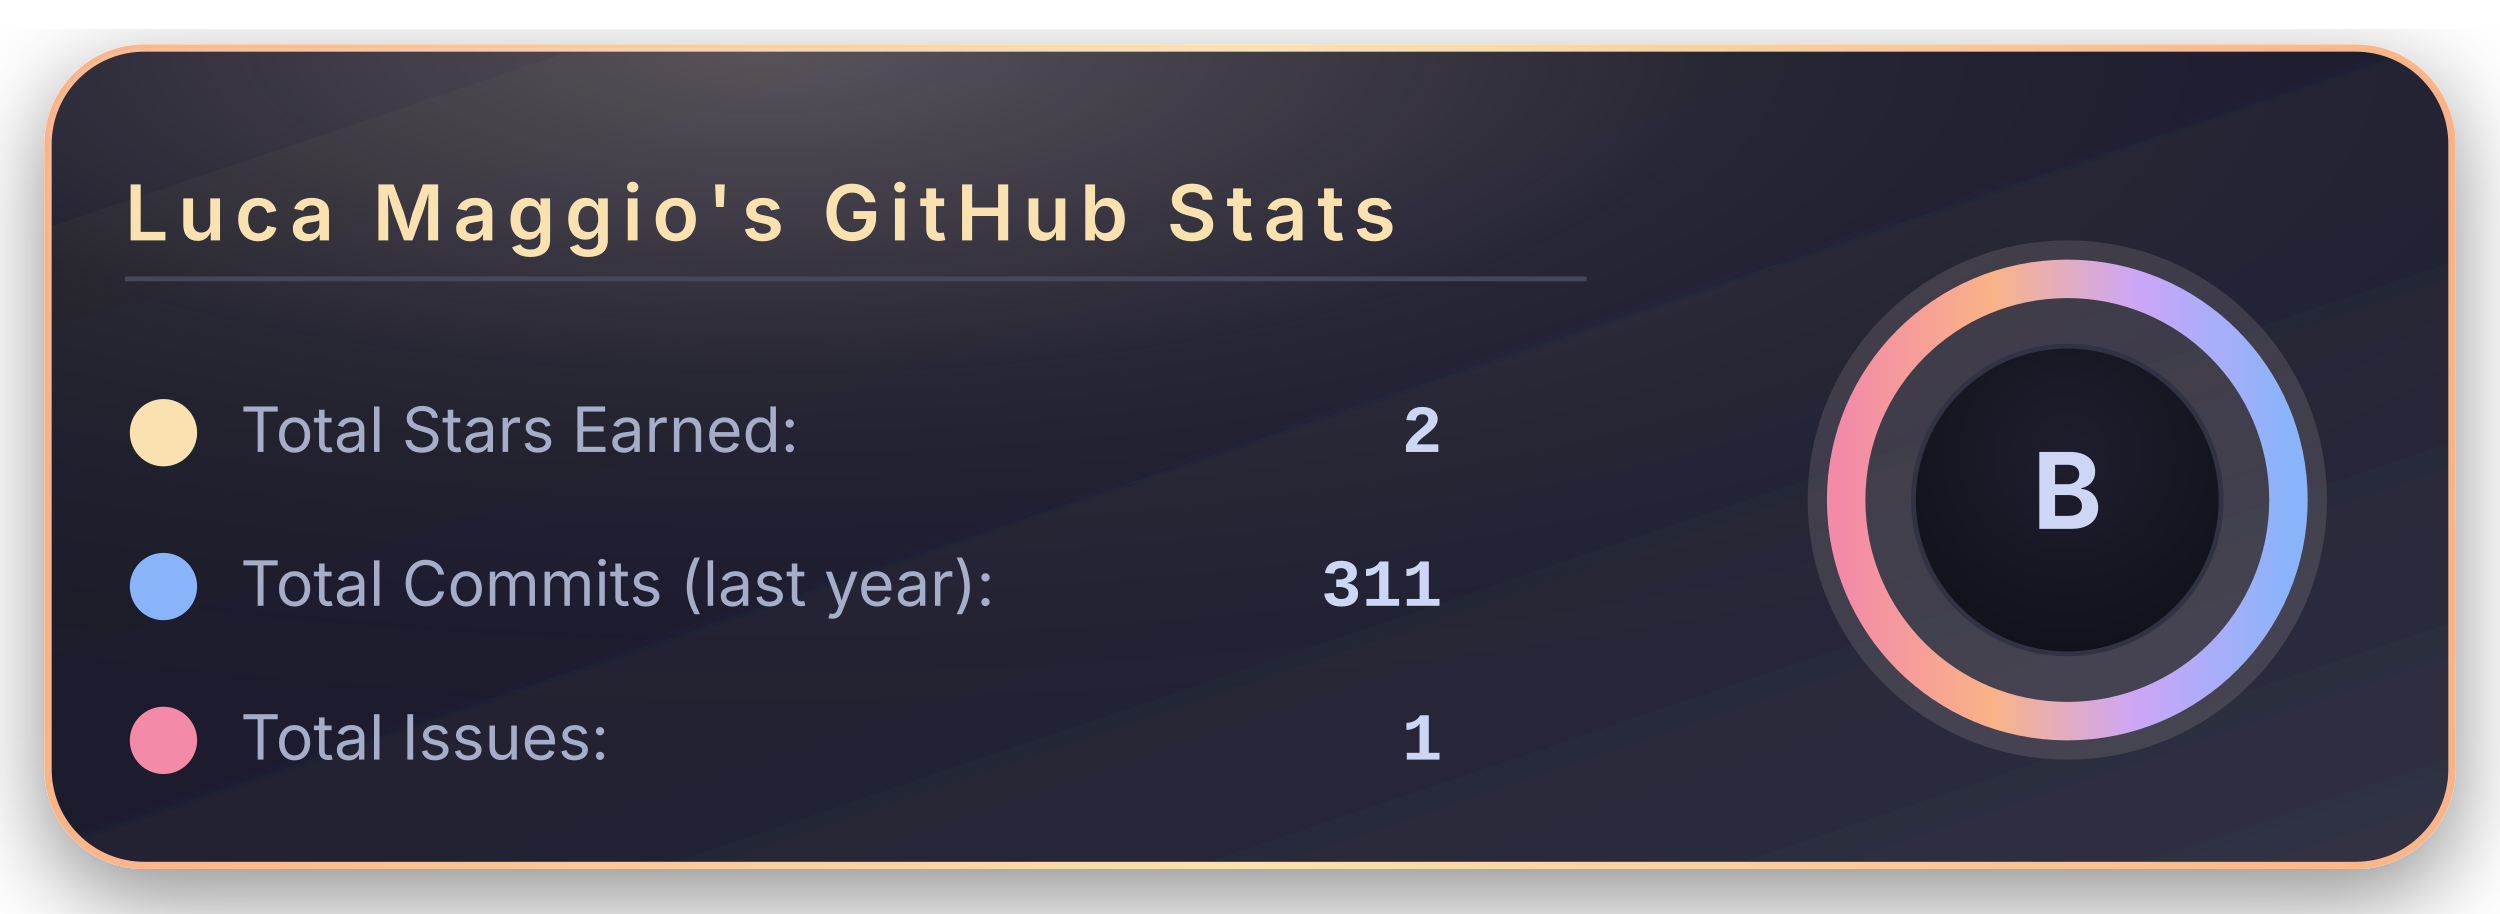
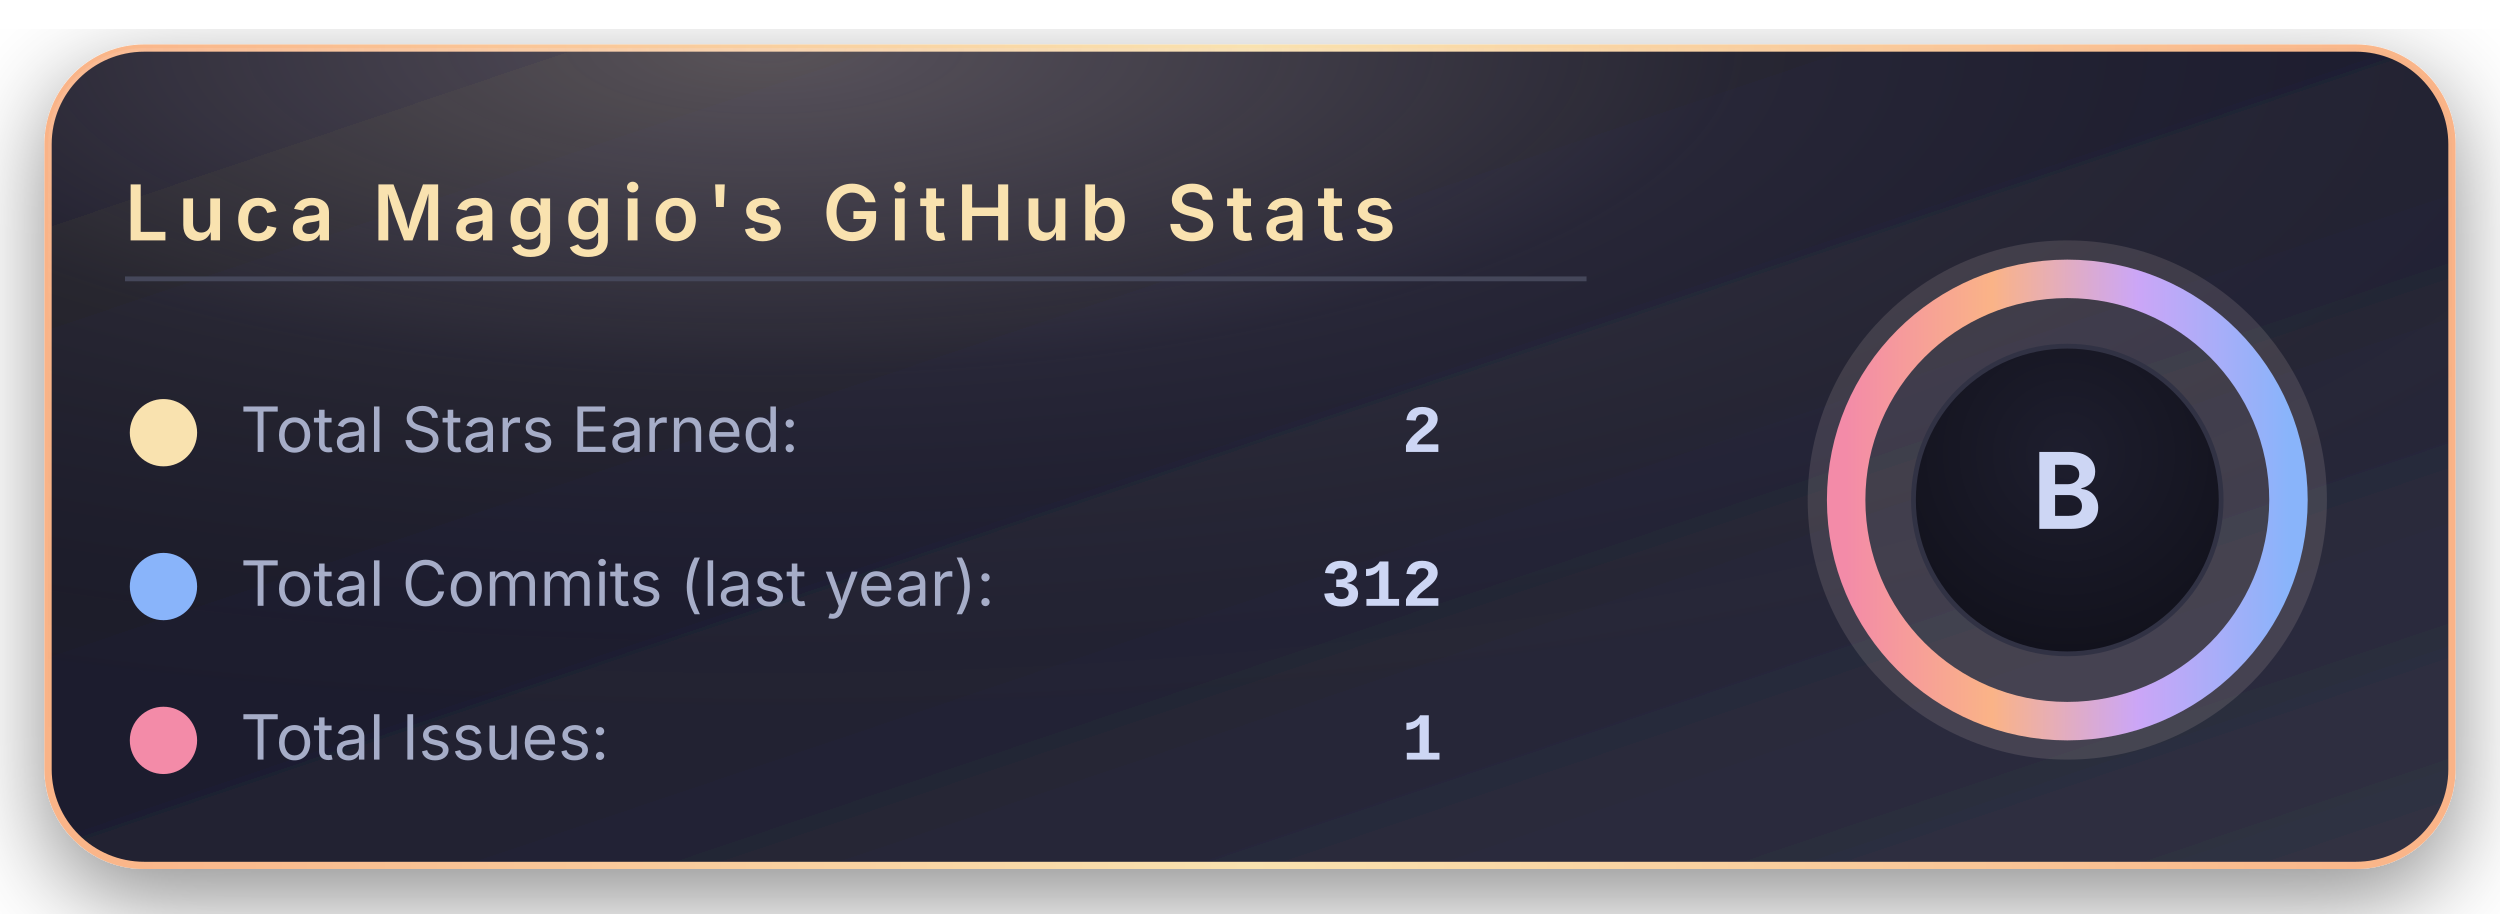
<svg xmlns="http://www.w3.org/2000/svg" width="520" height="190" viewBox="0 0 520 190">
  <defs>
    <linearGradient id="bgGradient" x1="0%" y1="0%" x2="100%" y2="100%">
      <stop offset="0%" stop-color="#181825" />
      <stop offset="45%" stop-color="#1e1e2e" />
      <stop offset="100%" stop-color="#313244" />
    </linearGradient>
    <linearGradient id="borderGradient" x1="0%" y1="0%" x2="100%" y2="0%">
      <stop offset="0%" stop-color="#fab387" />
      <stop offset="50%" stop-color="#f9e2af" />
      <stop offset="100%" stop-color="#fab387" />
    </linearGradient>
    <filter id="softShadow" x="-30%" y="-30%" width="160%" height="160%">
      <feDropShadow dx="0" dy="6" stdDeviation="10" flood-color="#000000" flood-opacity="0.45" />
    </filter>
    <radialGradient id="coffeeGlow" cx="30%" cy="0%" r="90%">
      <stop offset="0%" stop-color="#f5e0dc" stop-opacity="0.28" />
      <stop offset="45%" stop-color="#f5e0dc" stop-opacity="0.05" />
      <stop offset="100%" stop-color="#000000" stop-opacity="0" />
    </radialGradient>
    <radialGradient id="innerCircle" cx="50%" cy="35%" r="70%">
      <stop offset="0%" stop-color="#1e1e2e" />
      <stop offset="100%" stop-color="#11111b" />
    </radialGradient>
    <linearGradient id="ringGradient" x1="0%" y1="0%" x2="100%" y2="0%">
      <stop offset="0%" stop-color="#f38ba8" />
      <stop offset="33%" stop-color="#fab387" />
      <stop offset="66%" stop-color="#cba6f7" />
      <stop offset="100%" stop-color="#89b4fa" />
    </linearGradient>
  </defs>
  <rect x="10" y="10" rx="20" ry="20" width="500" height="170" fill="url(#bgGradient)" stroke="url(#borderGradient)" stroke-width="1.5" filter="url(#softShadow)" />
  <rect x="10" y="10" rx="20" ry="20" width="500" height="170" fill="url(#coffeeGlow)" />
  <text x="26" y="50" font-family="system-ui, -apple-system, BlinkMacSystemFont, 'Segoe UI', sans-serif" font-size="16" font-weight="600" letter-spacing="2" fill="#f9e2af">
      Luca Maggio's GitHub Stats
    </text>
  <line x1="26" y1="58" x2="330" y2="58" stroke="#45475a" stroke-width="1" />
  <circle cx="34" cy="90" r="7" fill="#f9e2af" />
  <text x="50" y="94" font-family="system-ui, -apple-system, BlinkMacSystemFont, 'Segoe UI', sans-serif" font-size="13" fill="#a6adc8">
      Total Stars Earned:
    </text>
  <text x="300" y="94" text-anchor="end" font-family="ui-monospace, SFMono-Regular, Menlo, Monaco, Consolas, 'Liberation Mono', 'Courier New', monospace" font-size="14" font-weight="600" fill="#cdd6f4">
      2
    </text>
  <circle cx="34" cy="122" r="7" fill="#89b4fa" />
  <text x="50" y="126" font-family="system-ui, -apple-system, BlinkMacSystemFont, 'Segoe UI', sans-serif" font-size="13" fill="#a6adc8">
      Total Commits (last year):
    </text>
  <text x="300" y="126" text-anchor="end" font-family="ui-monospace, SFMono-Regular, Menlo, Monaco, Consolas, 'Liberation Mono', 'Courier New', monospace" font-size="14" font-weight="600" fill="#cdd6f4">
-       311
+       312
    </text>
  <circle cx="34" cy="154" r="7" fill="#f38ba8" />
  <text x="50" y="158" font-family="system-ui, -apple-system, BlinkMacSystemFont, 'Segoe UI', sans-serif" font-size="13" fill="#a6adc8">
      Total Issues:
    </text>
  <text x="300" y="158" text-anchor="end" font-family="ui-monospace, SFMono-Regular, Menlo, Monaco, Consolas, 'Liberation Mono', 'Courier New', monospace" font-size="14" font-weight="600" fill="#cdd6f4">
      1
    </text>
  <g transform="translate(430, 104)">
    <circle cx="0" cy="0" r="54" fill="#f5e0dc" opacity="0.13" />
    <circle cx="0" cy="0" r="46" fill="none" stroke="url(#ringGradient)" stroke-width="8" />
    <circle cx="0" cy="0" r="32" fill="url(#innerCircle)" stroke="#313244" stroke-width="1" />
    <text x="0" y="6" text-anchor="middle" font-family="system-ui, -apple-system, BlinkMacSystemFont, 'Segoe UI', sans-serif" font-size="22" font-weight="700" letter-spacing="2" fill="#cdd6f4">
        B
      </text>
  </g>
</svg>
